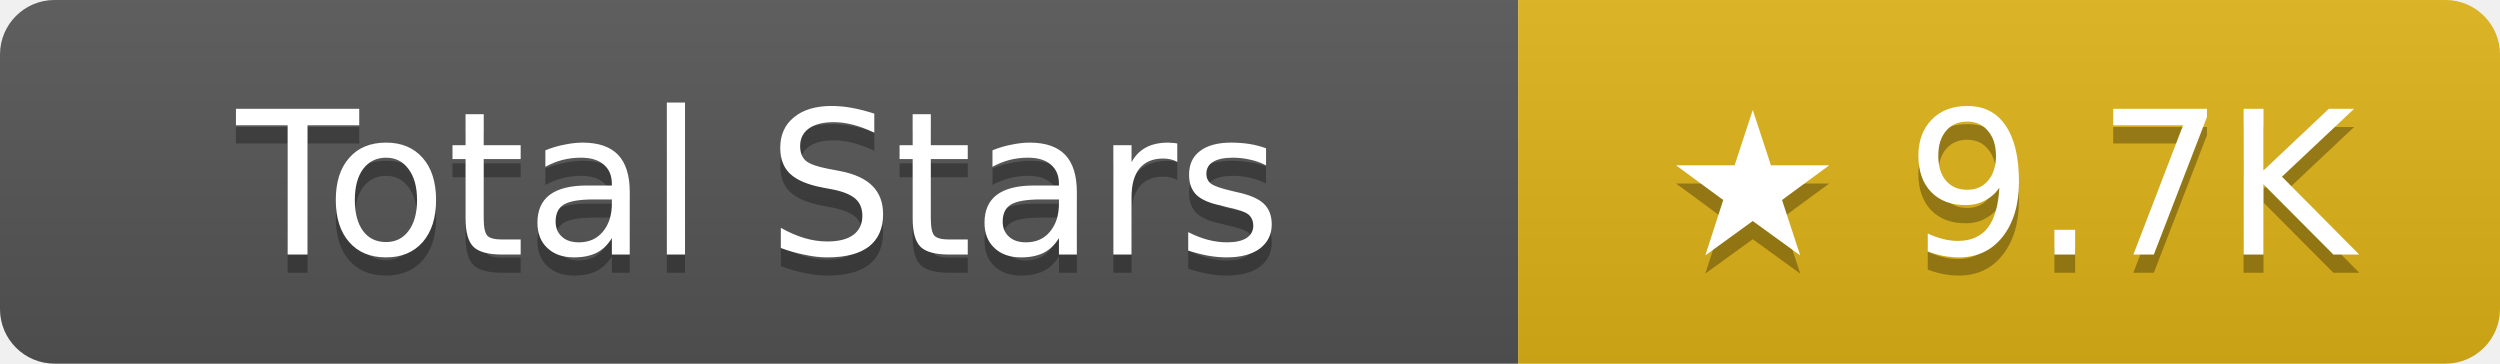
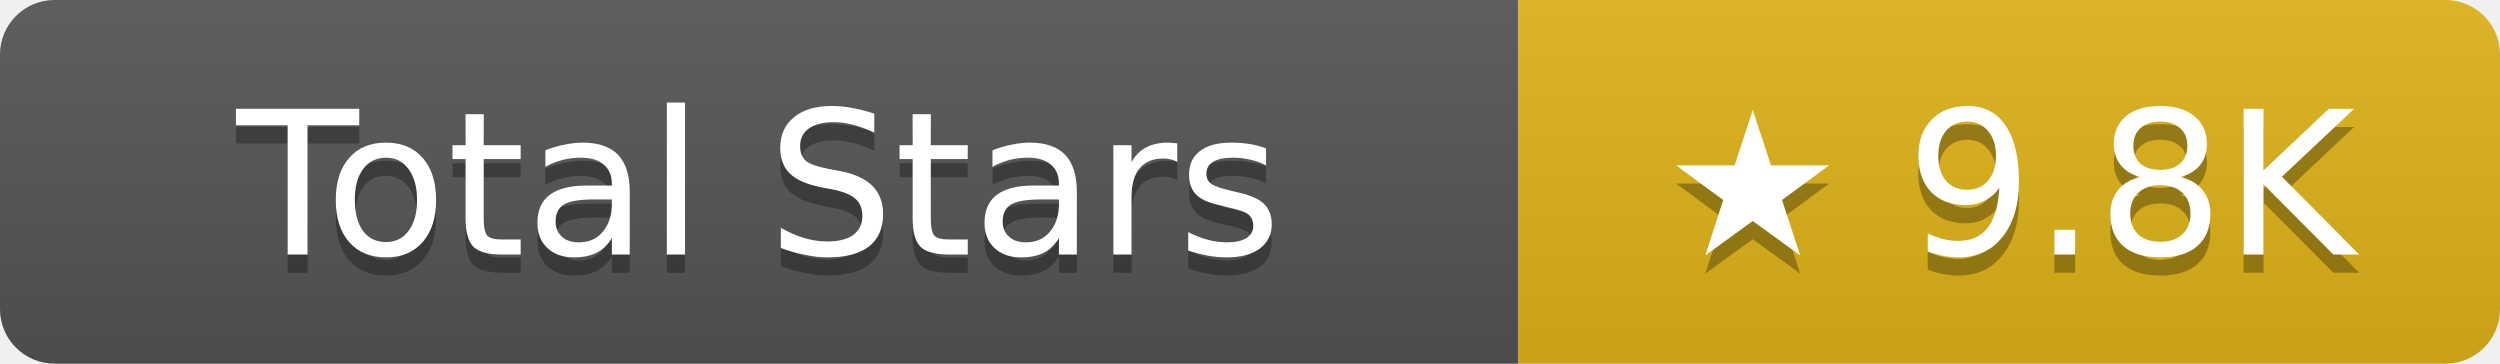
- <svg xmlns="http://www.w3.org/2000/svg" width="137.5" height="20" role="img" aria-label="Total Stars: ★ 9.7K">
+ <svg xmlns="http://www.w3.org/2000/svg" width="137.5" height="20" role="img" aria-label="Total Stars: ★ 9.8K">
  <linearGradient id="s" x2="0" y2="100%">
    <stop offset="0" stop-color="#bbb" stop-opacity=".1" />
    <stop offset="1" stop-opacity=".1" />
  </linearGradient>
  <clipPath id="r">
    <rect width="137.5" height="20" rx="3" fill="#fff" />
  </clipPath>
  <g clip-path="url(#r)">
    <rect width="83.5" height="20" fill="#555" />
    <rect x="83.5" width="54" height="20" fill="#dfb317" />
    <rect width="137.5" height="20" fill="url(#s)" />
  </g>
  <g fill="#fff" text-anchor="middle" font-family="Verdana,Geneva,DejaVu Sans,sans-serif" text-rendering="geometricPrecision" font-size="11">
    <text aria-hidden="true" x="41.75" y="15" fill="#010101" fill-opacity=".3">Total Stars</text>
    <text x="41.75" y="14">Total Stars</text>
-     <text aria-hidden="true" x="110.5" y="15" fill="#010101" fill-opacity=".3">★ 9.7K</text>
-     <text x="110.5" y="14">★ 9.7K</text>
+     <text aria-hidden="true" x="110.5" y="15" fill="#010101" fill-opacity=".3">★ 9.8K</text>
+     <text x="110.5" y="14">★ 9.8K</text>
  </g>
</svg>
